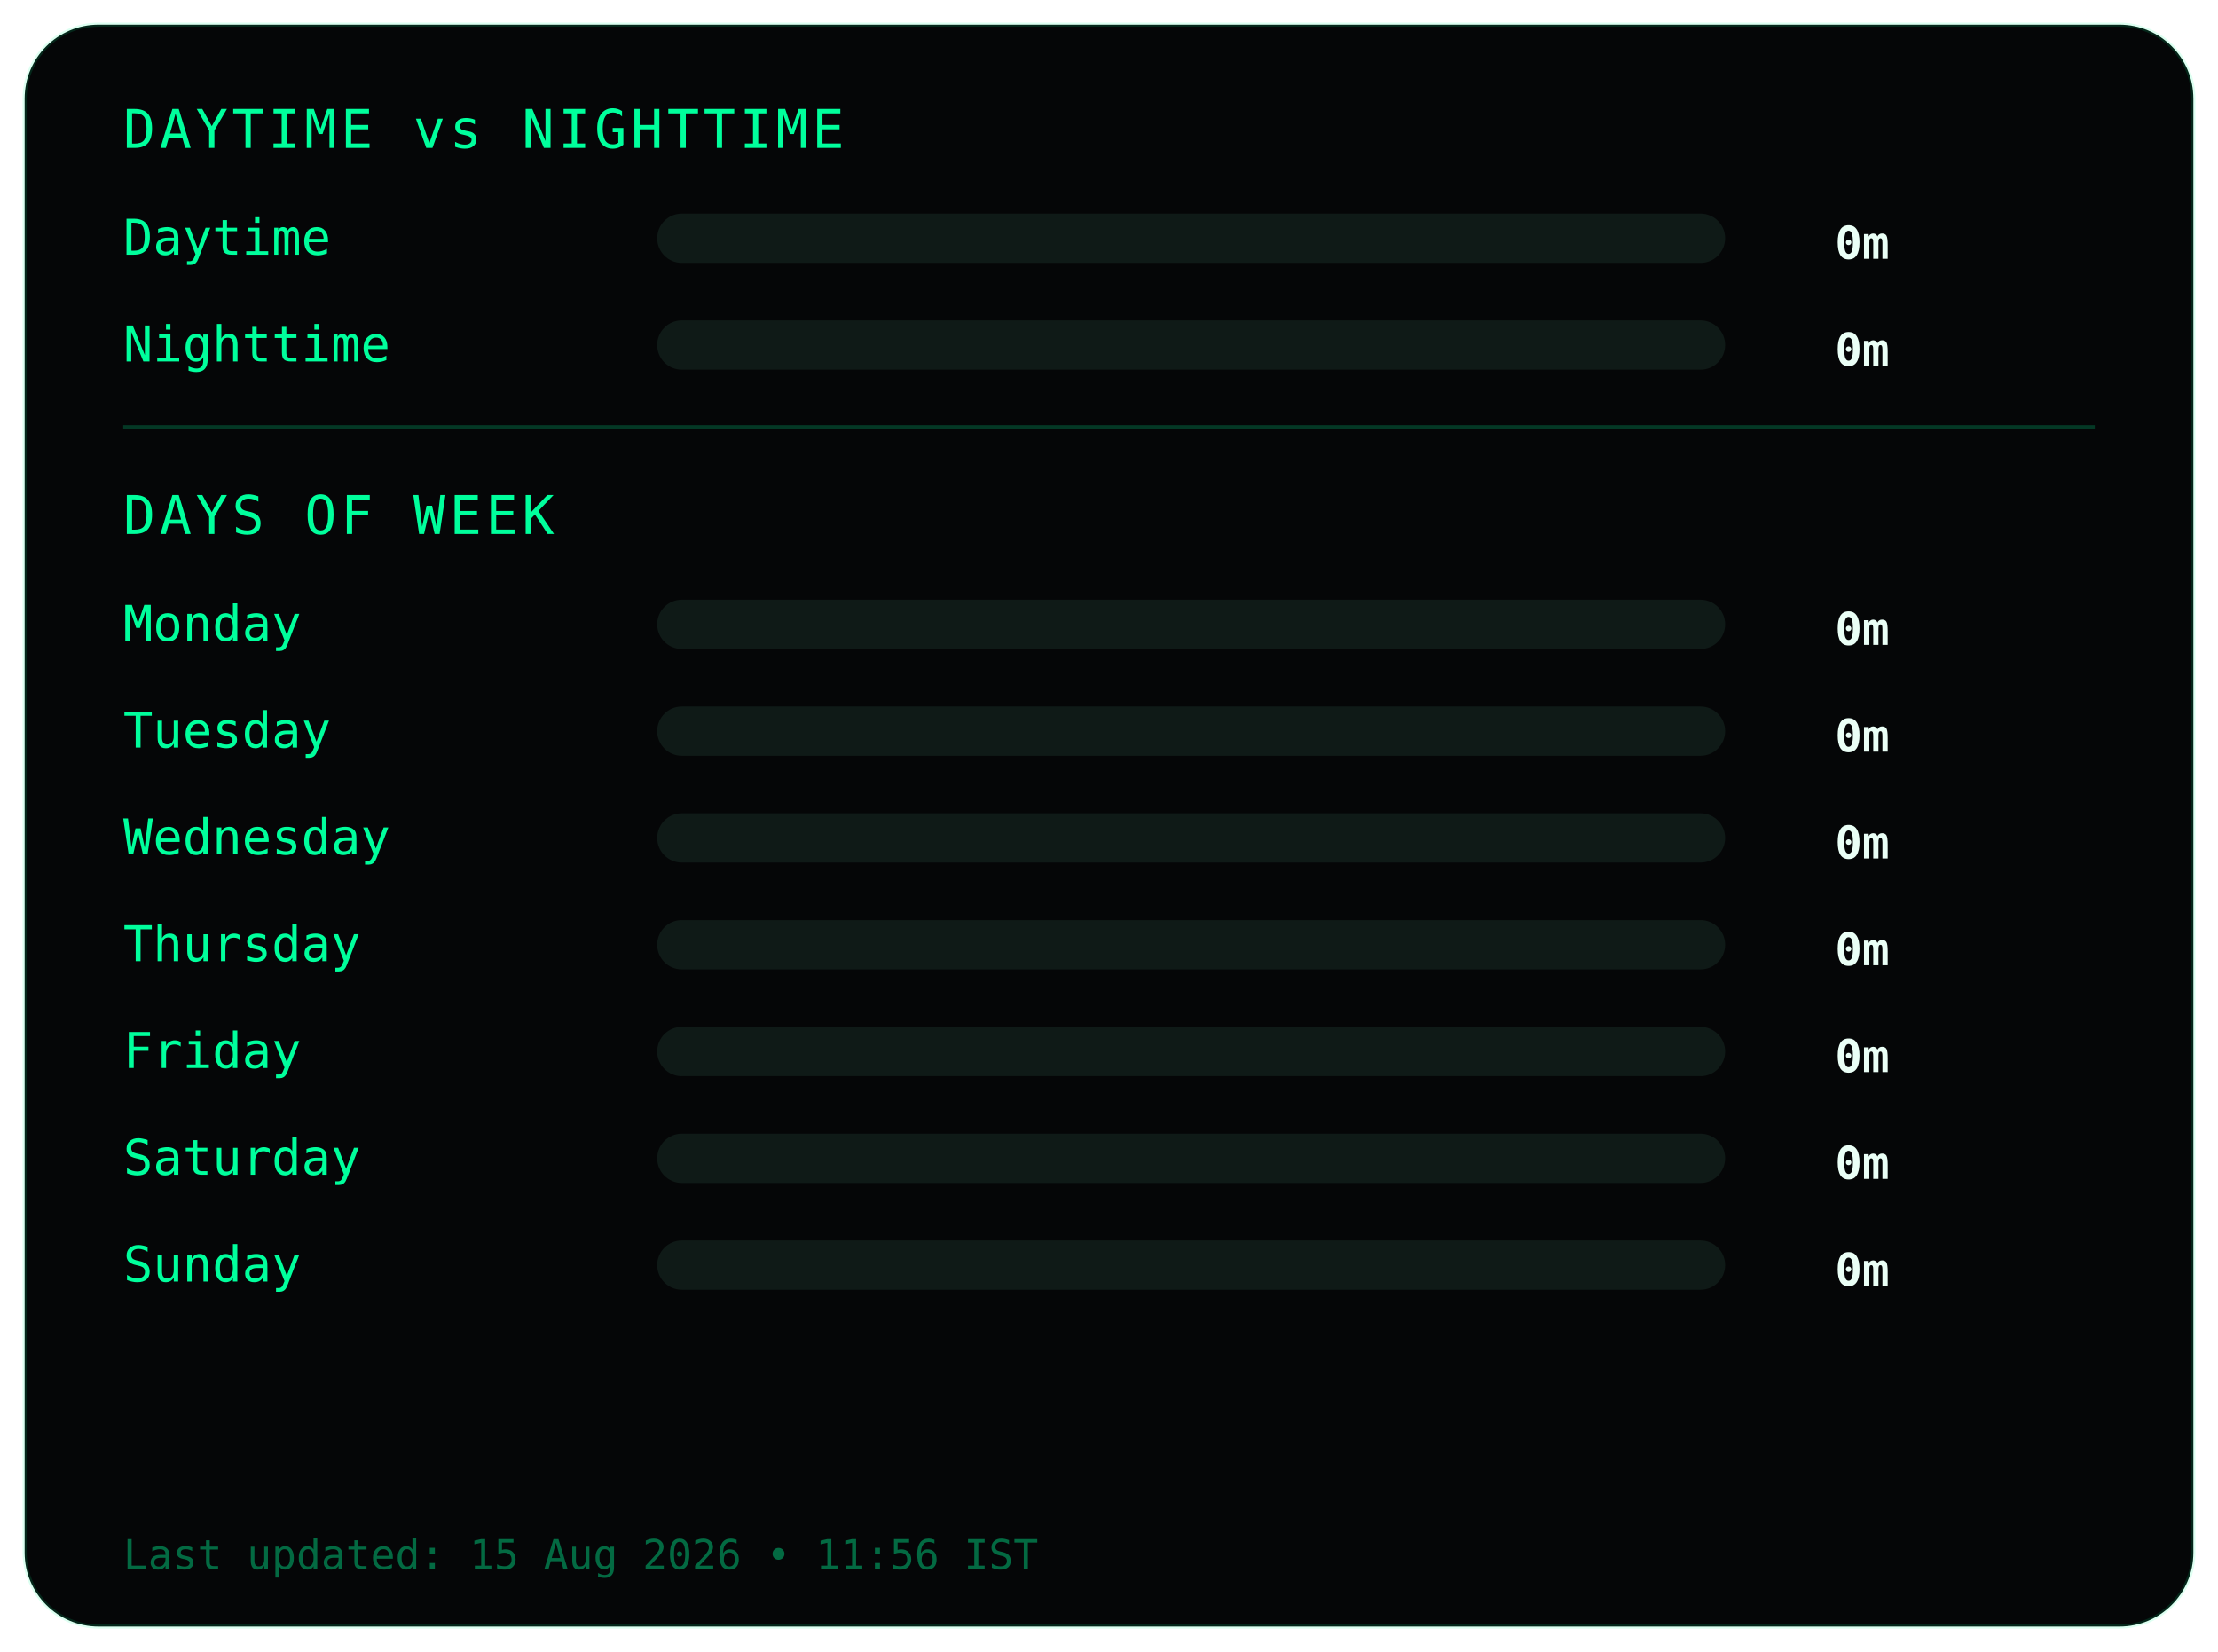
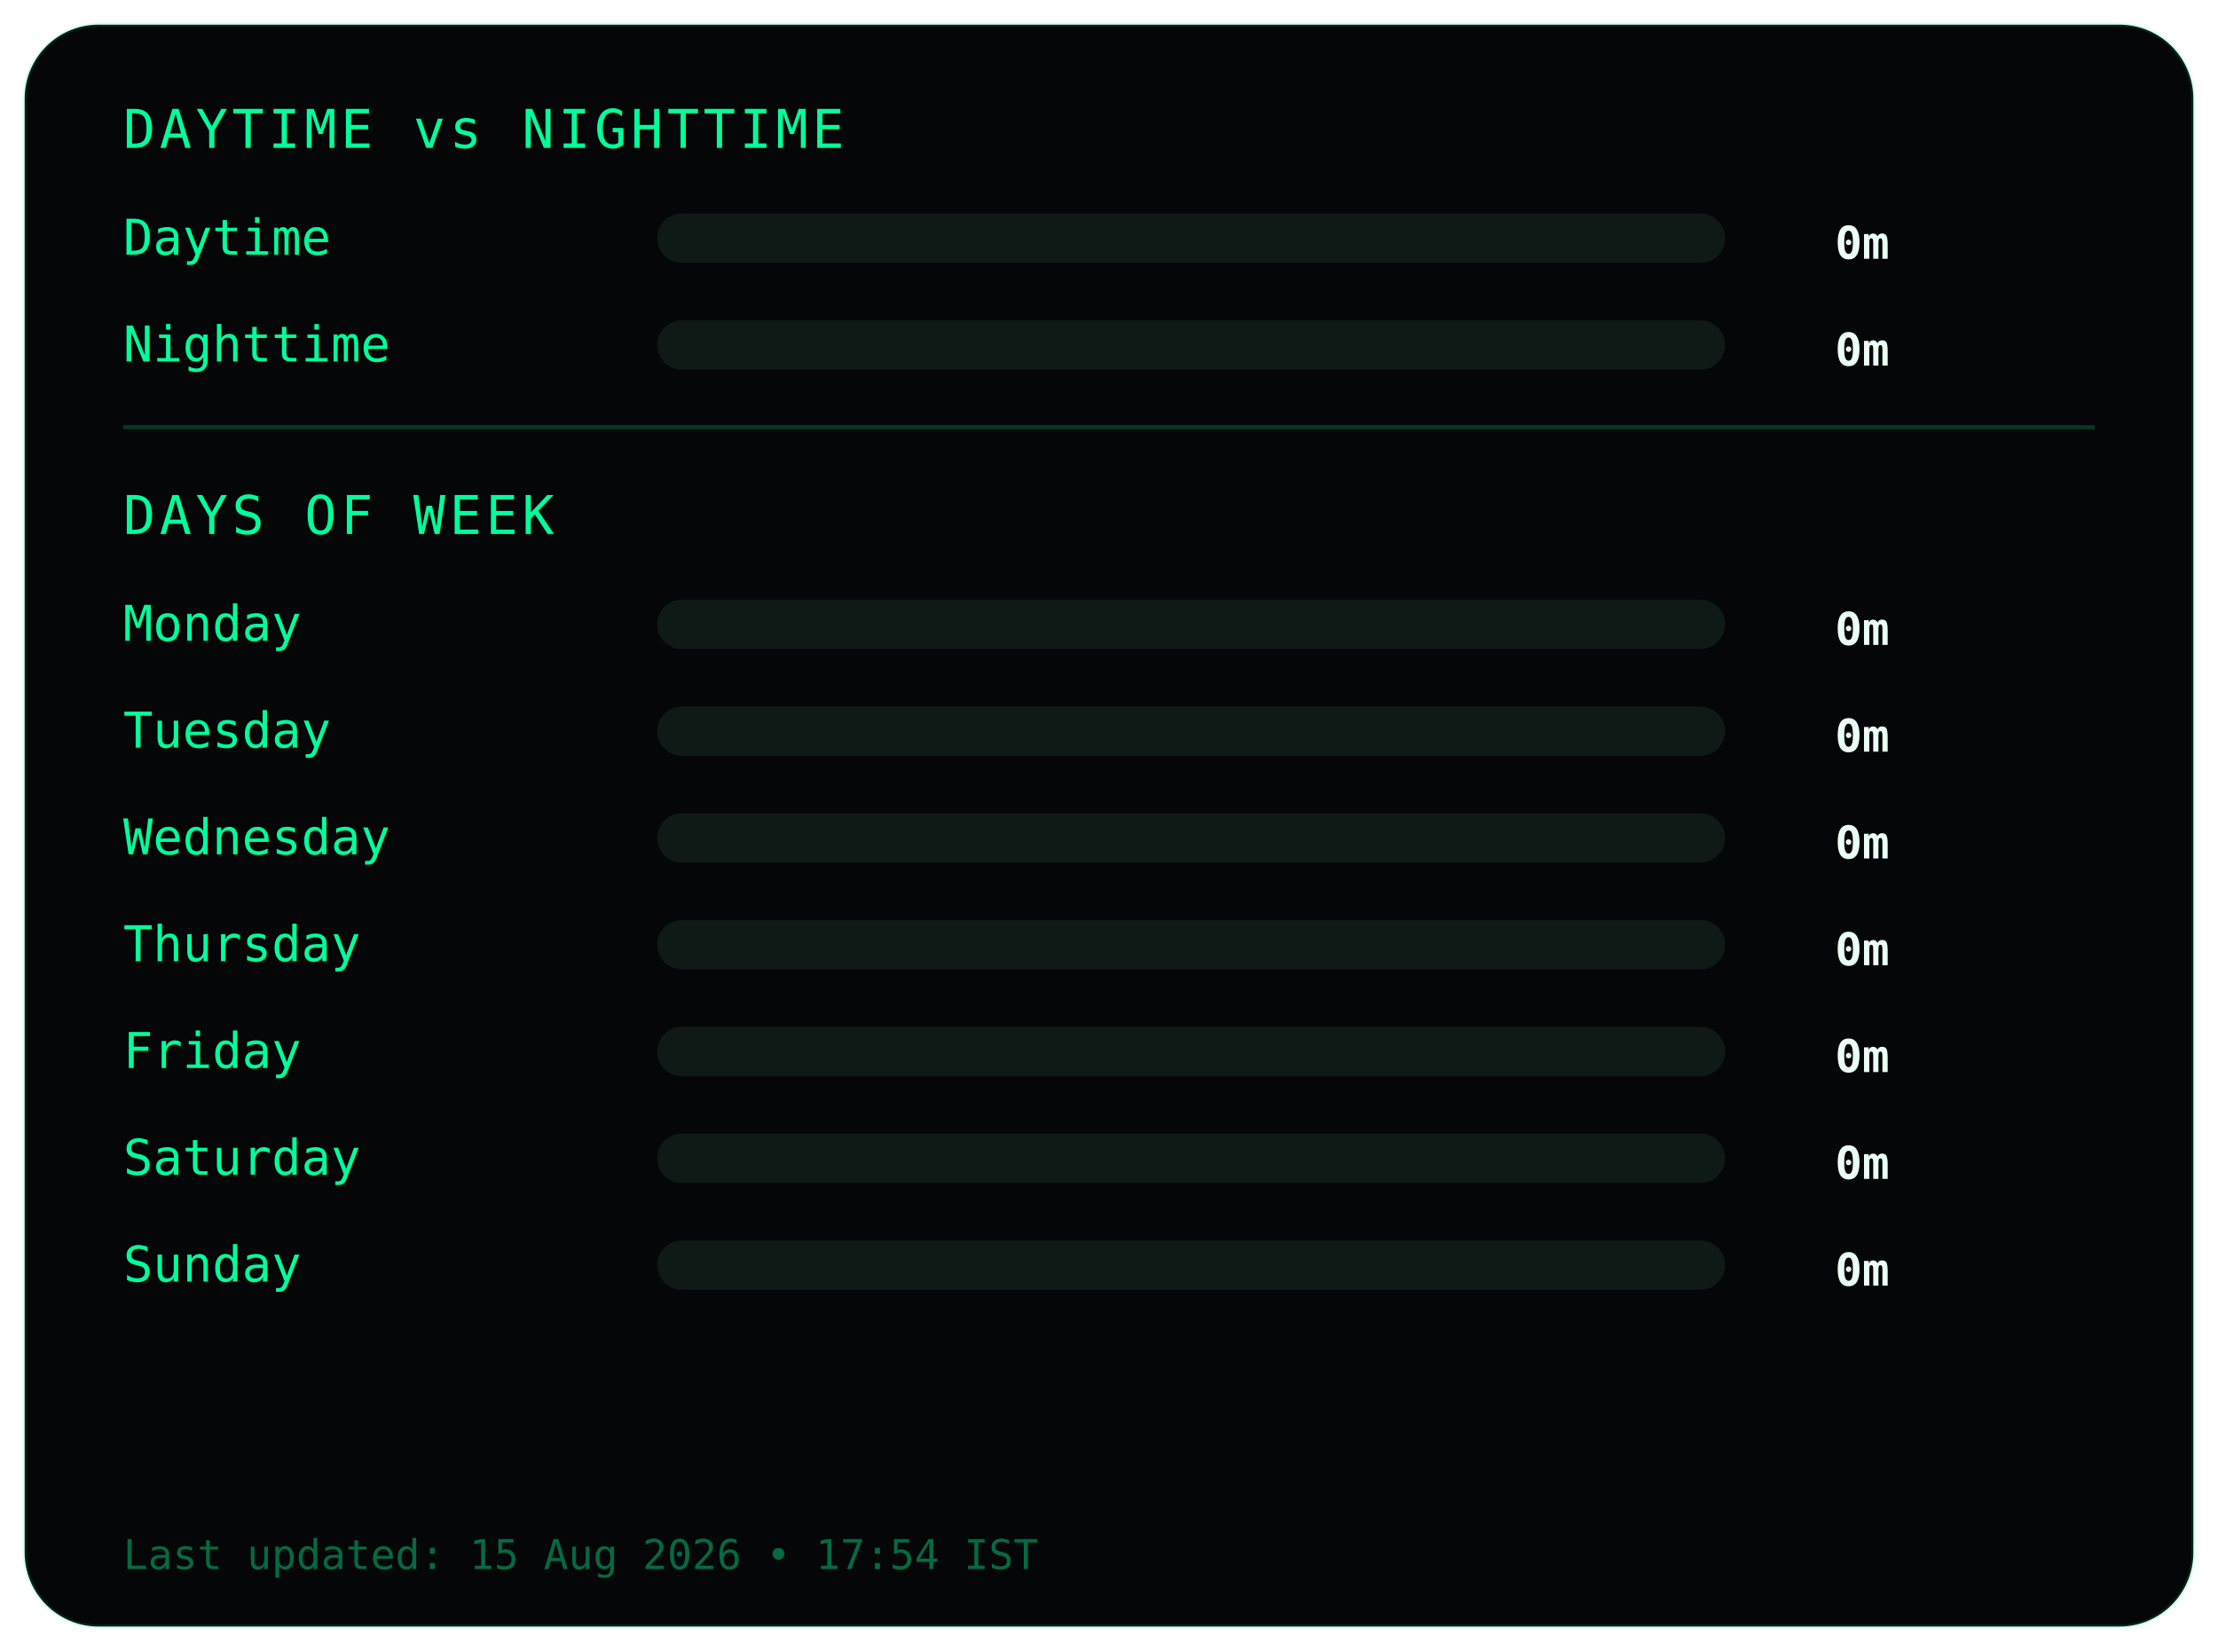
<svg xmlns="http://www.w3.org/2000/svg" width="540" height="402">
  <style>
.frame {
  fill:#050607;
  stroke:#00ff9c22;
  stroke-width:1;
}
.title {
  fill:#00ff9c;
  font-family:monospace;
  font-size:13px;
  letter-spacing:1px;
}
.label {
  fill:#00ff9c;
  font-family:monospace;
  font-size:12px;
}
.value {
  fill:#eafff6;
  font-family:monospace;
  font-size:11px;
  font-weight:bold;
  text-anchor:end;
}
.bar-bg { fill:#0f1a17; }
.bar { fill:#00ff9c; }
.divider { stroke:#00ff9c33; }
.footer {
  fill:#00ff9c66;
  font-family:monospace;
  font-size:10px;
}
</style>
  <rect class="frame" x="6" y="6" rx="18" width="528" height="390" />
  <text class="title" x="30" y="36">DAYTIME vs NIGHTTIME</text>
  <text class="label" x="30" y="62">Daytime</text>
  <rect class="bar-bg" x="160" y="52" width="260" height="12" rx="6" />
  <rect class="bar" x="160" y="52" width="0" height="12" rx="6" />
  <text class="value" x="460" y="63">0m</text>
  <text class="label" x="30" y="88">Nighttime</text>
  <rect class="bar-bg" x="160" y="78" width="260" height="12" rx="6" />
  <rect class="bar" x="160" y="78" width="0" height="12" rx="6" />
  <text class="value" x="460" y="89">0m</text>
  <line class="divider" x1="30" y1="104" x2="510" y2="104" />
  <text class="title" x="30" y="130">DAYS OF WEEK</text>
  <text class="label" x="30" y="156">Monday</text>
  <rect class="bar-bg" x="160" y="146" width="260" height="12" rx="6" />
  <rect class="bar" x="160" y="146" width="0" height="12" rx="6" />
  <text class="value" x="460" y="157">0m</text>
  <text class="label" x="30" y="182">Tuesday</text>
  <rect class="bar-bg" x="160" y="172" width="260" height="12" rx="6" />
  <rect class="bar" x="160" y="172" width="0" height="12" rx="6" />
  <text class="value" x="460" y="183">0m</text>
  <text class="label" x="30" y="208">Wednesday</text>
  <rect class="bar-bg" x="160" y="198" width="260" height="12" rx="6" />
  <rect class="bar" x="160" y="198" width="0" height="12" rx="6" />
  <text class="value" x="460" y="209">0m</text>
  <text class="label" x="30" y="234">Thursday</text>
  <rect class="bar-bg" x="160" y="224" width="260" height="12" rx="6" />
  <rect class="bar" x="160" y="224" width="0" height="12" rx="6" />
  <text class="value" x="460" y="235">0m</text>
  <text class="label" x="30" y="260">Friday</text>
  <rect class="bar-bg" x="160" y="250" width="260" height="12" rx="6" />
  <rect class="bar" x="160" y="250" width="0" height="12" rx="6" />
  <text class="value" x="460" y="261">0m</text>
  <text class="label" x="30" y="286">Saturday</text>
  <rect class="bar-bg" x="160" y="276" width="260" height="12" rx="6" />
  <rect class="bar" x="160" y="276" width="0" height="12" rx="6" />
  <text class="value" x="460" y="287">0m</text>
  <text class="label" x="30" y="312">Sunday</text>
  <rect class="bar-bg" x="160" y="302" width="260" height="12" rx="6" />
  <rect class="bar" x="160" y="302" width="0" height="12" rx="6" />
  <text class="value" x="460" y="313">0m</text>
  <text class="footer" x="30" y="382">
- Last updated: 15 Aug 2026 • 11:56 IST
+ Last updated: 15 Aug 2026 • 17:54 IST
</text>
</svg>
